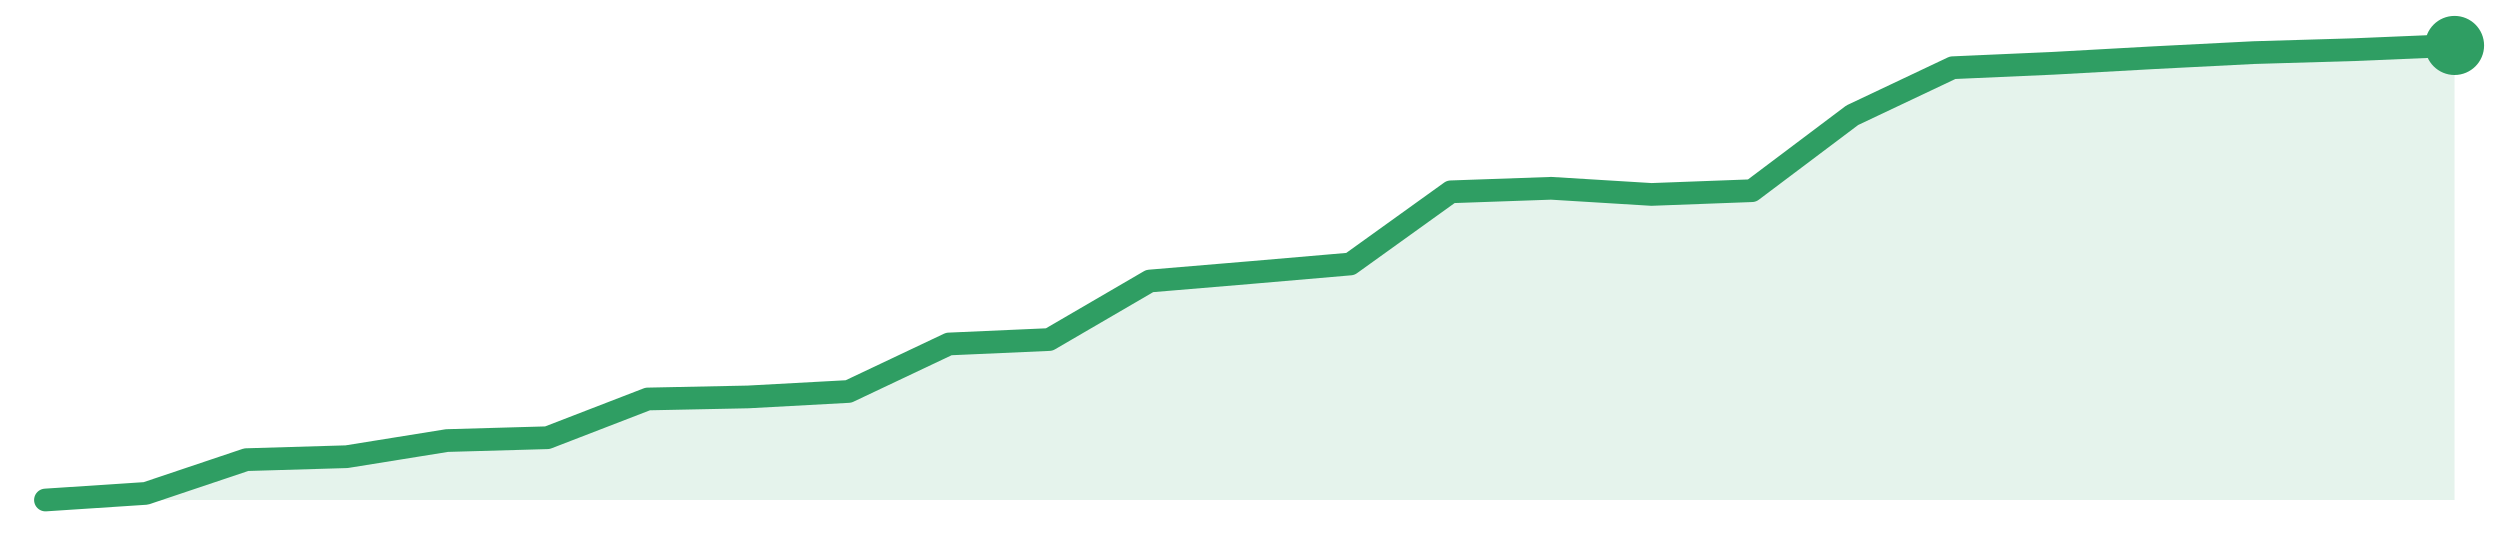
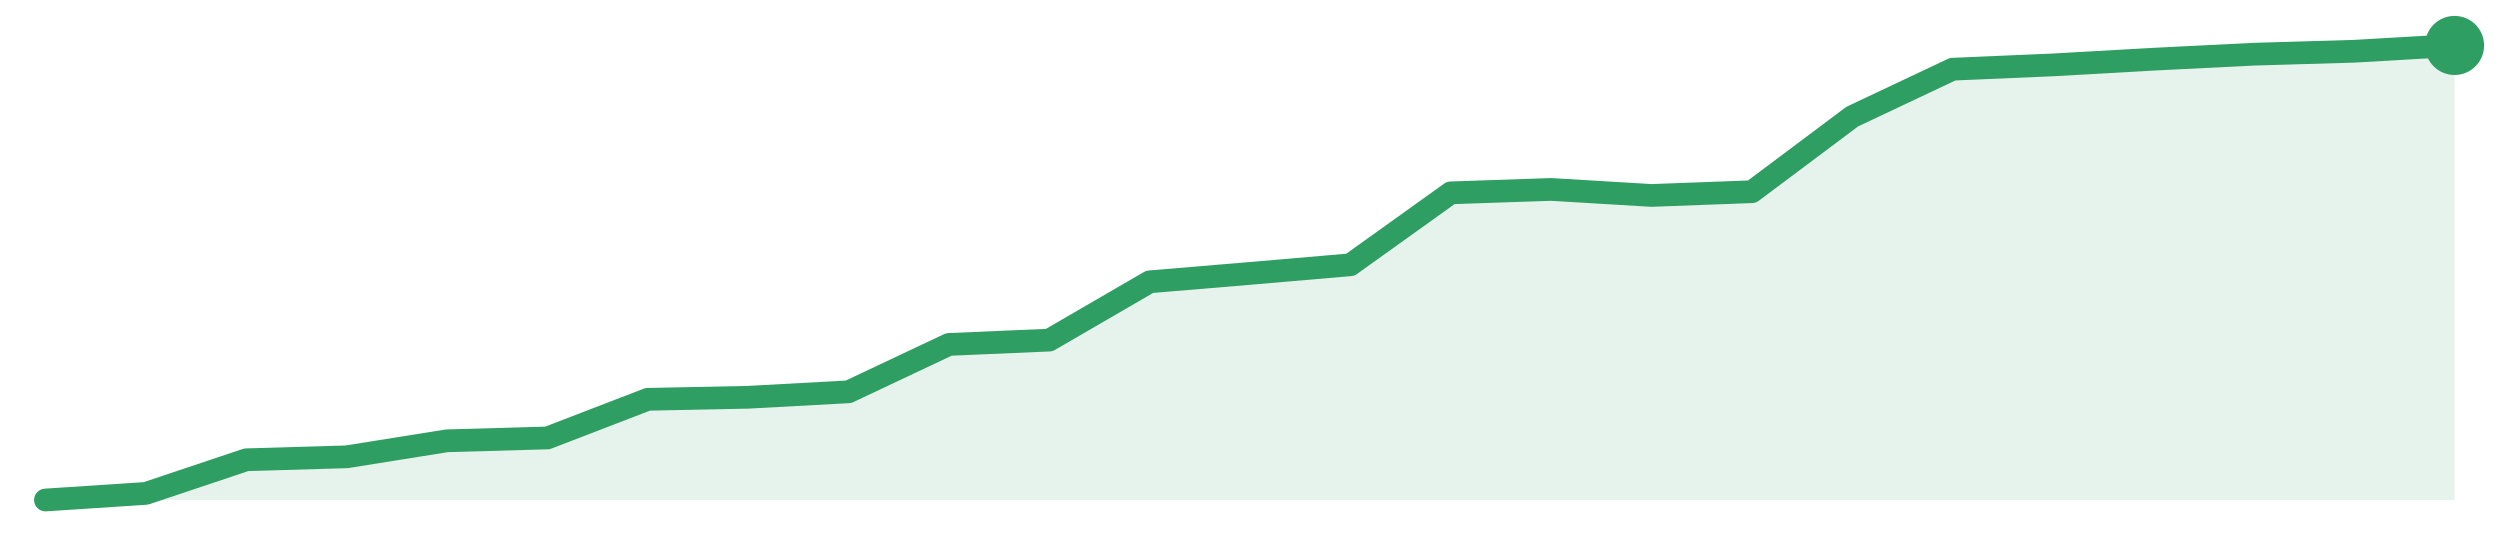
<svg xmlns="http://www.w3.org/2000/svg" width="220" height="48" viewBox="0 0 220 48" role="img" aria-label="trend">
-   <path d="M4.0,44.0 L4.0,44.0 L12.83,43.42 L21.67,40.45 L30.5,40.19 L39.33,38.77 L48.17,38.52 L57.0,35.11 L65.83,34.93 L74.67,34.45 L83.5,30.27 L92.33,29.88 L101.17,24.73 L110.0,23.99 L118.83,23.23 L127.67,16.88 L136.5,16.57 L145.33,17.11 L154.17,16.78 L163.0,10.14 L171.83,5.96 L180.67,5.57 L189.5,5.08 L198.33,4.63 L207.17,4.37 L216.0,4.0 L216.0,44.0 Z" fill="#2f9e631f" />
-   <path d="M4.0,44.0 L12.83,43.42 L21.67,40.45 L30.5,40.19 L39.33,38.77 L48.17,38.52 L57.0,35.11 L65.83,34.93 L74.67,34.45 L83.5,30.27 L92.33,29.88 L101.17,24.73 L110.0,23.99 L118.83,23.23 L127.67,16.88 L136.5,16.57 L145.33,17.11 L154.17,16.78 L163.0,10.14 L171.83,5.96 L180.67,5.57 L189.5,5.08 L198.33,4.63 L207.17,4.37 L216.0,4.0" fill="none" stroke="#2f9e63" stroke-width="2" stroke-linejoin="round" stroke-linecap="round" />
+   <path d="M4.0,44.0 L4.0,44.0 L12.83,43.42 L21.67,40.46 L30.5,40.2 L39.33,38.79 L48.17,38.54 L57.0,35.14 L65.83,34.96 L74.67,34.48 L83.5,30.31 L92.33,29.93 L101.17,24.8 L110.0,24.06 L118.83,23.3 L127.67,16.97 L136.5,16.67 L145.33,17.2 L154.17,16.87 L163.0,10.26 L171.83,6.09 L180.67,5.71 L189.5,5.21 L198.33,4.77 L207.17,4.51 L216.0,4.0 L216.0,44.0 Z" fill="#2f9e631f" />
+   <path d="M4.0,44.0 L12.83,43.42 L21.67,40.46 L30.5,40.2 L39.33,38.79 L48.17,38.54 L57.0,35.14 L65.83,34.96 L74.67,34.48 L83.5,30.31 L92.33,29.93 L101.17,24.8 L110.0,24.06 L118.83,23.3 L127.67,16.97 L136.5,16.67 L145.33,17.2 L154.17,16.87 L163.0,10.26 L171.83,6.09 L180.67,5.71 L189.5,5.21 L198.33,4.77 L207.17,4.51 L216.0,4.0" fill="none" stroke="#2f9e63" stroke-width="2" stroke-linejoin="round" stroke-linecap="round" />
  <circle cx="216.0" cy="4.0" r="2.6" fill="#2f9e63" />
</svg>
